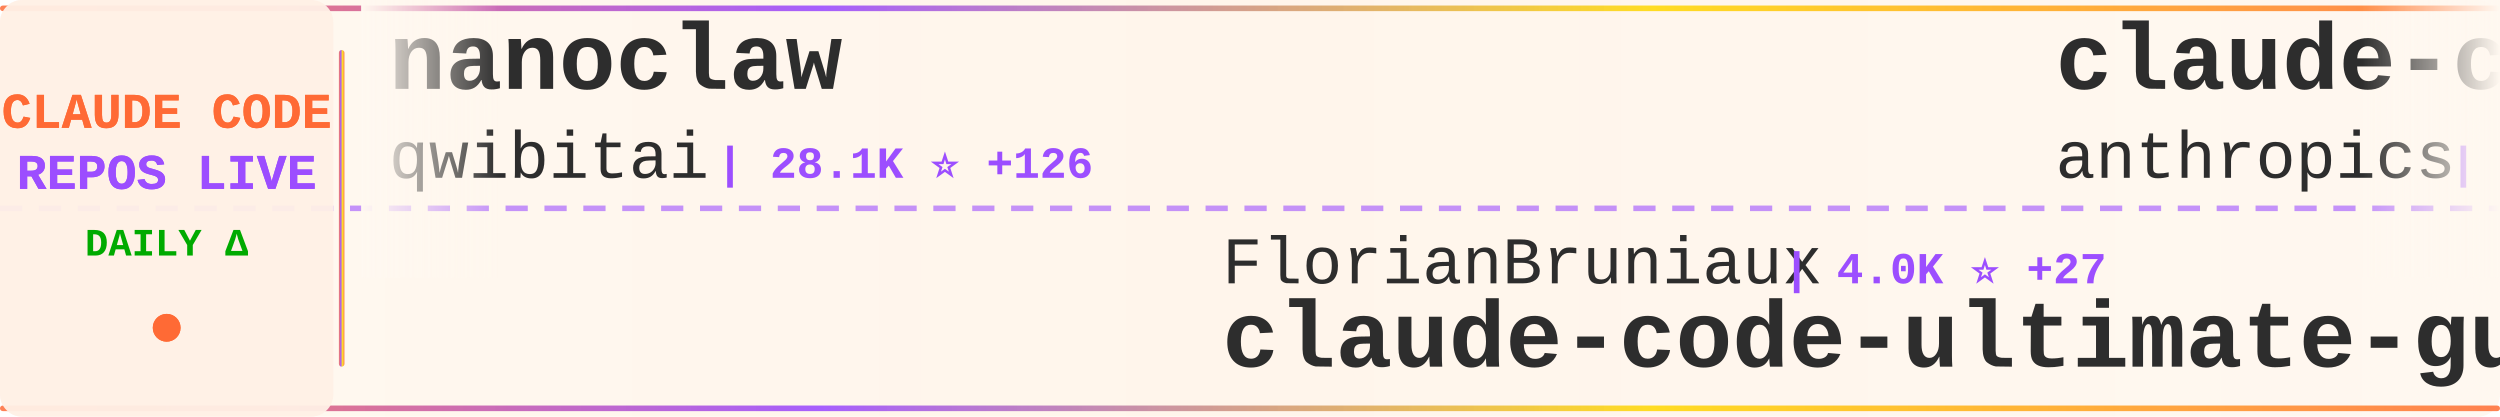
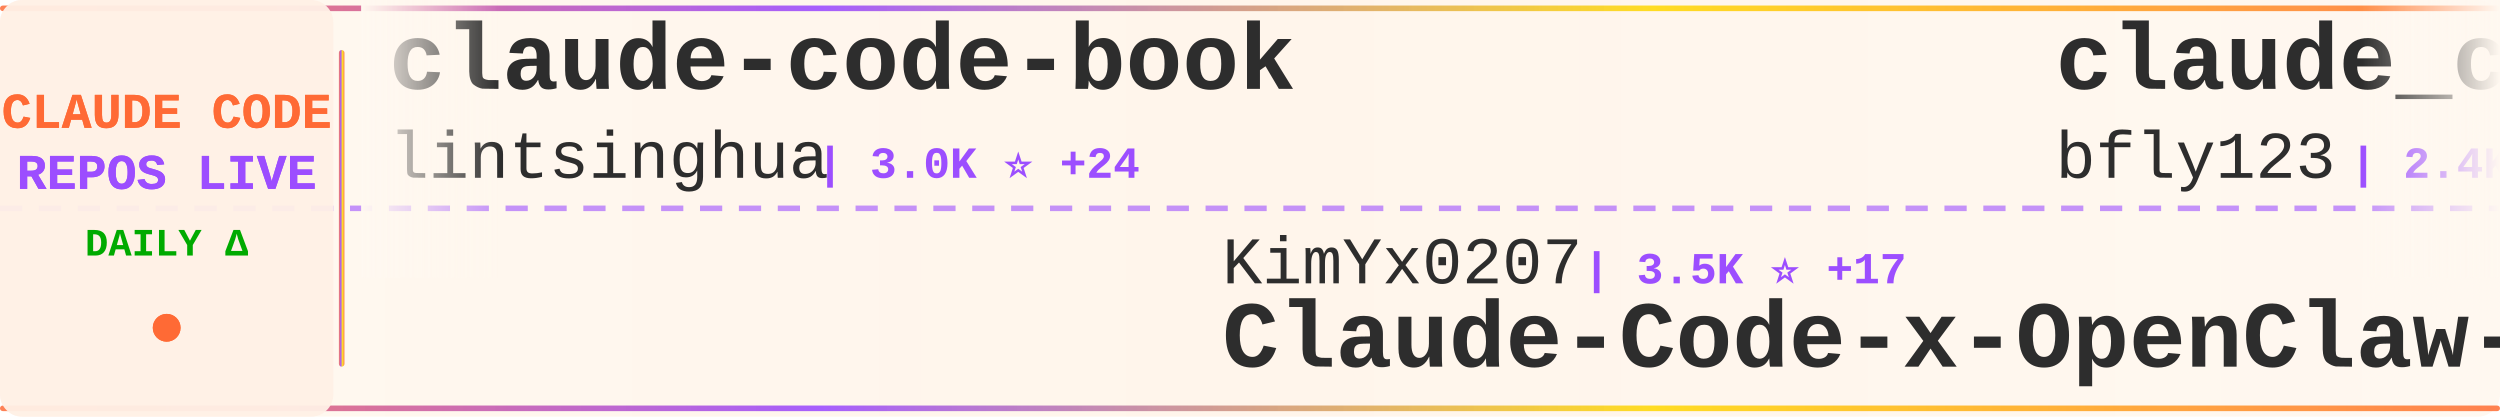
<svg xmlns="http://www.w3.org/2000/svg" width="900" height="150">
  <defs>
    <linearGradient id="tickerBg" x1="0%" y1="0%" x2="100%" y2="0%">
      <stop offset="0%" style="stop-color:#fff8f0;stop-opacity:0.98" />
      <stop offset="50%" style="stop-color:#fff5eb;stop-opacity:1" />
      <stop offset="100%" style="stop-color:#fff8f0;stop-opacity:0.98" />
    </linearGradient>
    <linearGradient id="borderGrad" x1="0%" y1="0%" x2="100%" y2="0%">
      <stop offset="0%" style="stop-color:#FF6B35;stop-opacity:0.85">
        <animate attributeName="stop-opacity" values="0.85;1;0.85" dur="2s" repeatCount="indefinite" />
      </stop>
      <stop offset="33%" style="stop-color:#9C4EFF;stop-opacity:0.9">
        <animate attributeName="stop-opacity" values="0.9;1;0.9" dur="2.2s" repeatCount="indefinite" />
      </stop>
      <stop offset="66%" style="stop-color:#FFD700;stop-opacity:0.85">
        <animate attributeName="stop-opacity" values="0.85;1;0.85" dur="1.8s" repeatCount="indefinite" />
      </stop>
      <stop offset="100%" style="stop-color:#FF6B35;stop-opacity:0.85">
        <animate attributeName="stop-opacity" values="0.85;1;0.85" dur="2s" repeatCount="indefinite" />
      </stop>
    </linearGradient>
    <filter id="textGlow">
      <feGaussianBlur stdDeviation="0.15" result="coloredBlur" />
      <feMerge>
        <feMergeNode in="coloredBlur" />
        <feMergeNode in="SourceGraphic" />
      </feMerge>
    </filter>
    <filter id="metricGlow">
      <feGaussianBlur stdDeviation="0.2" result="coloredBlur" />
      <feMerge>
        <feMergeNode in="coloredBlur" />
        <feMergeNode in="SourceGraphic" />
      </feMerge>
    </filter>
    <linearGradient id="leftFade" x1="0%" y1="0%" x2="100%" y2="0%">
      <stop offset="0%" style="stop-color:#fff8f0;stop-opacity:1" />
      <stop offset="100%" style="stop-color:#fff8f0;stop-opacity:0" />
    </linearGradient>
    <linearGradient id="rightFade" x1="0%" y1="0%" x2="100%" y2="0%">
      <stop offset="0%" style="stop-color:#fff8f0;stop-opacity:0" />
      <stop offset="100%" style="stop-color:#fff8f0;stop-opacity:1" />
    </linearGradient>
  </defs>
  <rect width="900" height="150" fill="url(#tickerBg)" rx="8" />
  <rect x="0" y="2" width="900" height="2" fill="url(#borderGrad)" rx="1" />
  <rect x="0" y="146" width="900" height="2" fill="url(#borderGrad)" rx="1" />
  <line x1="0" y1="75" x2="900" y2="75" stroke="#9C4EFF" stroke-width="2" stroke-dasharray="8 6" opacity="0.6" />
  <rect x="0" y="0" width="120" height="150" fill="#fff0e6" opacity="0.95" rx="8" />
  <text x="60" y="46" font-family="'Courier New', monospace" font-size="18" font-weight="bold" fill="#FF6B35" text-anchor="middle" filter="url(#textGlow)">
    CLAUDE CODE
  </text>
  <text x="60" y="68" font-family="'Courier New', monospace" font-size="18" font-weight="bold" fill="#9C4EFF" text-anchor="middle" filter="url(#textGlow)">
    REPOS LIVE
  </text>
  <text x="60" y="92" font-family="'Courier New', monospace" font-size="14" font-weight="bold" fill="#00aa00" text-anchor="middle">
    DAILY Δ
  </text>
  <circle cx="60" cy="118" r="5" fill="#FF6B35" filter="url(#metricGlow)">
    <animate attributeName="r" values="4;6;4" dur="1.5s" repeatCount="indefinite" />
    <animate attributeName="opacity" values="0.6;1;0.6" dur="1.5s" repeatCount="indefinite" />
  </circle>
  <rect x="122" y="18" width="2" height="114" fill="url(#borderGrad)" rx="1" />
  <clipPath id="tickerClip">
    <rect x="130" y="0" width="770" height="150" />
  </clipPath>
  <g clip-path="url(#tickerClip)">
    <g id="tickerItems">
      <animateTransform attributeName="transform" attributeType="XML" type="translate" from="0 0" to="-3000 0" dur="54s" repeatCount="indefinite" />
      <g transform="translate(0, 0)">
-         <text x="140" y="32" font-family="'Courier New', monospace" font-size="34" font-weight="bold" fill="#2d2d2d">nanoclaw</text>
-         <text x="140" y="64" font-family="'Courier New', monospace" font-size="24" font-weight="normal" fill="#2d2d2d" opacity="1.0">qwibitai</text>
-         <text x="258" y="64" font-family="'Courier New', monospace" font-size="16" font-weight="bold" fill="#9C4EFF"> | 28.1K ⭐ +126</text>
+         <text x="140" y="32" font-family="'Courier New', monospace" font-size="34" font-weight="bold" fill="#2d2d2d">claude-code-book</text>
+         <text x="140" y="64" font-family="'Courier New', monospace" font-size="24" font-weight="normal" fill="#2d2d2d" opacity="1.0">lintsinghua</text>
+         <text x="294" y="64" font-family="'Courier New', monospace" font-size="16" font-weight="bold" fill="#9C4EFF"> | 3.0K ⭐ +24</text>
      </g>
      <g transform="translate(300, 0)">
-         <text x="140" y="102" font-family="'Courier New', monospace" font-size="24" font-weight="normal" fill="#2d2d2d" opacity="1.0">FlorianBruniaux</text>
-         <text x="342" y="102" font-family="'Courier New', monospace" font-size="16" font-weight="bold" fill="#9C4EFF"> | 4.0K ⭐ +27</text>
-         <text x="140" y="132" font-family="'Courier New', monospace" font-size="34" font-weight="bold" fill="#2d2d2d">claude-code-ultimate-gui...</text>
+         <text x="140" y="102" font-family="'Courier New', monospace" font-size="24" font-weight="normal" fill="#2d2d2d" opacity="1.0">KimYx0207</text>
+         <text x="270" y="102" font-family="'Courier New', monospace" font-size="16" font-weight="bold" fill="#9C4EFF"> | 3.5K ⭐ +17</text>
+         <text x="140" y="132" font-family="'Courier New', monospace" font-size="34" font-weight="bold" fill="#2d2d2d">Claude-Code-x-OpenClaw-G...</text>
      </g>
      <g transform="translate(600, 0)">
-         <text x="140" y="32" font-family="'Courier New', monospace" font-size="34" font-weight="bold" fill="#2d2d2d">claude-code-base-action</text>
-         <text x="140" y="64" font-family="'Courier New', monospace" font-size="24" font-weight="normal" fill="#2d2d2d" opacity="1.0">anthropics</text>
-         <text x="282" y="64" font-family="'Courier New', monospace" font-size="16" font-weight="bold" fill="#9C4EFF"> | 802 ⭐ +1</text>
+         <text x="140" y="32" font-family="'Courier New', monospace" font-size="34" font-weight="bold" fill="#2d2d2d">claude_code_bridge</text>
+         <text x="140" y="64" font-family="'Courier New', monospace" font-size="24" font-weight="normal" fill="#2d2d2d" opacity="1.0">bfly123</text>
+         <text x="246" y="64" font-family="'Courier New', monospace" font-size="16" font-weight="bold" fill="#9C4EFF"> | 2.4K ⭐ +11</text>
      </g>
      <g transform="translate(900, 0)">
-         <text x="140" y="102" font-family="'Courier New', monospace" font-size="24" font-weight="normal" fill="#2d2d2d" opacity="1.0">lintsinghua</text>
-         <text x="294" y="102" font-family="'Courier New', monospace" font-size="16" font-weight="bold" fill="#9C4EFF"> | 3.0K ⭐ +18</text>
-         <text x="140" y="132" font-family="'Courier New', monospace" font-size="34" font-weight="bold" fill="#2d2d2d">claude-code-book</text>
+         <text x="140" y="102" font-family="'Courier New', monospace" font-size="24" font-weight="normal" fill="#2d2d2d" opacity="1.0">liuup</text>
+         <text x="222" y="102" font-family="'Courier New', monospace" font-size="16" font-weight="bold" fill="#9C4EFF"> | 2.0K ⭐ +37</text>
+         <text x="140" y="132" font-family="'Courier New', monospace" font-size="34" font-weight="bold" fill="#2d2d2d">claude-code-analysis</text>
      </g>
      <g transform="translate(1200, 0)">
-         <text x="140" y="32" font-family="'Courier New', monospace" font-size="34" font-weight="bold" fill="#2d2d2d">gstack</text>
-         <text x="140" y="64" font-family="'Courier New', monospace" font-size="24" font-weight="normal" fill="#2d2d2d" opacity="1.0">garrytan</text>
-         <text x="258" y="64" font-family="'Courier New', monospace" font-size="16" font-weight="bold" fill="#9C4EFF"> | 84.3K ⭐ +935</text>
+         <text x="140" y="32" font-family="'Courier New', monospace" font-size="34" font-weight="bold" fill="#2d2d2d">Open-ClaudeCode</text>
+         <text x="140" y="64" font-family="'Courier New', monospace" font-size="24" font-weight="normal" fill="#2d2d2d" opacity="1.0">LING71671</text>
+         <text x="270" y="64" font-family="'Courier New', monospace" font-size="16" font-weight="bold" fill="#9C4EFF"> | 784 ⭐ +5</text>
      </g>
      <g transform="translate(1500, 0)">
-         <text x="140" y="102" font-family="'Courier New', monospace" font-size="24" font-weight="normal" fill="#2d2d2d" opacity="1.0">sickn33</text>
-         <text x="246" y="102" font-family="'Courier New', monospace" font-size="16" font-weight="bold" fill="#9C4EFF"> | 35.3K ⭐ +152</text>
-         <text x="140" y="132" font-family="'Courier New', monospace" font-size="34" font-weight="bold" fill="#2d2d2d">antigravity-awesome-skil...</text>
+         <text x="140" y="102" font-family="'Courier New', monospace" font-size="24" font-weight="normal" fill="#2d2d2d" opacity="1.0">affaan-m</text>
+         <text x="258" y="102" font-family="'Courier New', monospace" font-size="16" font-weight="bold" fill="#9C4EFF"> | 168.1K ⭐ +833</text>
+         <text x="140" y="132" font-family="'Courier New', monospace" font-size="34" font-weight="bold" fill="#2d2d2d">everything-claude-code</text>
      </g>
      <g transform="translate(1800, 0)">
-         <text x="140" y="32" font-family="'Courier New', monospace" font-size="34" font-weight="bold" fill="#2d2d2d">Claude-Code-Game-Studios</text>
-         <text x="140" y="64" font-family="'Courier New', monospace" font-size="24" font-weight="normal" fill="#2d2d2d" opacity="1.0">Donchitos</text>
-         <text x="270" y="64" font-family="'Courier New', monospace" font-size="16" font-weight="bold" fill="#9C4EFF"> | 16.3K ⭐ +116</text>
+         <text x="140" y="32" font-family="'Courier New', monospace" font-size="34" font-weight="bold" fill="#2d2d2d">claude-code-rev</text>
+         <text x="140" y="64" font-family="'Courier New', monospace" font-size="24" font-weight="normal" fill="#2d2d2d" opacity="1.0">oboard</text>
+         <text x="234" y="64" font-family="'Courier New', monospace" font-size="16" font-weight="bold" fill="#9C4EFF"> | 3.1K ⭐ +5</text>
      </g>
      <g transform="translate(2100, 0)">
-         <text x="140" y="102" font-family="'Courier New', monospace" font-size="24" font-weight="normal" fill="#2d2d2d" opacity="1.0">affaan-m</text>
-         <text x="258" y="102" font-family="'Courier New', monospace" font-size="16" font-weight="bold" fill="#9C4EFF"> | 167.7K ⭐ +728</text>
-         <text x="140" y="132" font-family="'Courier New', monospace" font-size="34" font-weight="bold" fill="#2d2d2d">everything-claude-code</text>
+         <text x="140" y="102" font-family="'Courier New', monospace" font-size="24" font-weight="normal" fill="#2d2d2d" opacity="1.0">guanshan</text>
+         <text x="258" y="102" font-family="'Courier New', monospace" font-size="16" font-weight="bold" fill="#9C4EFF"> | 56 ⭐</text>
+         <text x="140" y="132" font-family="'Courier New', monospace" font-size="34" font-weight="bold" fill="#2d2d2d">ClaudeCode</text>
      </g>
      <g transform="translate(2400, 0)">
-         <text x="140" y="32" font-family="'Courier New', monospace" font-size="34" font-weight="bold" fill="#2d2d2d">claude-code-my-workflow</text>
-         <text x="140" y="64" font-family="'Courier New', monospace" font-size="24" font-weight="normal" fill="#2d2d2d" opacity="1.0">pedrohcgs</text>
-         <text x="270" y="64" font-family="'Courier New', monospace" font-size="16" font-weight="bold" fill="#9C4EFF"> | 991 ⭐ +5</text>
+         <text x="140" y="32" font-family="'Courier New', monospace" font-size="34" font-weight="bold" fill="#2d2d2d">claude-code-guide</text>
+         <text x="140" y="64" font-family="'Courier New', monospace" font-size="24" font-weight="normal" fill="#2d2d2d" opacity="1.0">zebbern</text>
+         <text x="246" y="64" font-family="'Courier New', monospace" font-size="16" font-weight="bold" fill="#9C4EFF"> | 4.0K ⭐ +4</text>
      </g>
      <g transform="translate(2700, 0)">
-         <text x="140" y="102" font-family="'Courier New', monospace" font-size="24" font-weight="normal" fill="#2d2d2d" opacity="1.0">diet103</text>
-         <text x="246" y="102" font-family="'Courier New', monospace" font-size="16" font-weight="bold" fill="#9C4EFF"> | 9.6K ⭐ +5</text>
-         <text x="140" y="132" font-family="'Courier New', monospace" font-size="34" font-weight="bold" fill="#2d2d2d">claude-code-infrastructu...</text>
+         <text x="140" y="102" font-family="'Courier New', monospace" font-size="24" font-weight="normal" fill="#2d2d2d" opacity="1.0">wshobson</text>
+         <text x="258" y="102" font-family="'Courier New', monospace" font-size="16" font-weight="bold" fill="#9C4EFF"> | 34.4K ⭐ +76</text>
+         <text x="140" y="132" font-family="'Courier New', monospace" font-size="34" font-weight="bold" fill="#2d2d2d">agents</text>
      </g>
      <g transform="translate(3000, 0)">
-         <text x="140" y="32" font-family="'Courier New', monospace" font-size="34" font-weight="bold" fill="#2d2d2d">nanoclaw</text>
-         <text x="140" y="64" font-family="'Courier New', monospace" font-size="24" font-weight="normal" fill="#2d2d2d" opacity="1.0">qwibitai</text>
-         <text x="258" y="64" font-family="'Courier New', monospace" font-size="16" font-weight="bold" fill="#9C4EFF"> | 28.1K ⭐ +126</text>
+         <text x="140" y="32" font-family="'Courier New', monospace" font-size="34" font-weight="bold" fill="#2d2d2d">claude-code-book</text>
+         <text x="140" y="64" font-family="'Courier New', monospace" font-size="24" font-weight="normal" fill="#2d2d2d" opacity="1.0">lintsinghua</text>
+         <text x="294" y="64" font-family="'Courier New', monospace" font-size="16" font-weight="bold" fill="#9C4EFF"> | 3.0K ⭐ +24</text>
      </g>
      <g transform="translate(3300, 0)">
-         <text x="140" y="102" font-family="'Courier New', monospace" font-size="24" font-weight="normal" fill="#2d2d2d" opacity="1.0">FlorianBruniaux</text>
-         <text x="342" y="102" font-family="'Courier New', monospace" font-size="16" font-weight="bold" fill="#9C4EFF"> | 4.0K ⭐ +27</text>
-         <text x="140" y="132" font-family="'Courier New', monospace" font-size="34" font-weight="bold" fill="#2d2d2d">claude-code-ultimate-gui...</text>
+         <text x="140" y="102" font-family="'Courier New', monospace" font-size="24" font-weight="normal" fill="#2d2d2d" opacity="1.0">KimYx0207</text>
+         <text x="270" y="102" font-family="'Courier New', monospace" font-size="16" font-weight="bold" fill="#9C4EFF"> | 3.5K ⭐ +17</text>
+         <text x="140" y="132" font-family="'Courier New', monospace" font-size="34" font-weight="bold" fill="#2d2d2d">Claude-Code-x-OpenClaw-G...</text>
      </g>
      <g transform="translate(3600, 0)">
-         <text x="140" y="32" font-family="'Courier New', monospace" font-size="34" font-weight="bold" fill="#2d2d2d">claude-code-base-action</text>
-         <text x="140" y="64" font-family="'Courier New', monospace" font-size="24" font-weight="normal" fill="#2d2d2d" opacity="1.0">anthropics</text>
-         <text x="282" y="64" font-family="'Courier New', monospace" font-size="16" font-weight="bold" fill="#9C4EFF"> | 802 ⭐ +1</text>
+         <text x="140" y="32" font-family="'Courier New', monospace" font-size="34" font-weight="bold" fill="#2d2d2d">claude_code_bridge</text>
+         <text x="140" y="64" font-family="'Courier New', monospace" font-size="24" font-weight="normal" fill="#2d2d2d" opacity="1.0">bfly123</text>
+         <text x="246" y="64" font-family="'Courier New', monospace" font-size="16" font-weight="bold" fill="#9C4EFF"> | 2.4K ⭐ +11</text>
      </g>
      <g transform="translate(3900, 0)">
-         <text x="140" y="102" font-family="'Courier New', monospace" font-size="24" font-weight="normal" fill="#2d2d2d" opacity="1.0">lintsinghua</text>
-         <text x="294" y="102" font-family="'Courier New', monospace" font-size="16" font-weight="bold" fill="#9C4EFF"> | 3.0K ⭐ +18</text>
-         <text x="140" y="132" font-family="'Courier New', monospace" font-size="34" font-weight="bold" fill="#2d2d2d">claude-code-book</text>
+         <text x="140" y="102" font-family="'Courier New', monospace" font-size="24" font-weight="normal" fill="#2d2d2d" opacity="1.0">liuup</text>
+         <text x="222" y="102" font-family="'Courier New', monospace" font-size="16" font-weight="bold" fill="#9C4EFF"> | 2.0K ⭐ +37</text>
+         <text x="140" y="132" font-family="'Courier New', monospace" font-size="34" font-weight="bold" fill="#2d2d2d">claude-code-analysis</text>
      </g>
    </g>
  </g>
  <rect x="130" y="0" width="50" height="100" fill="url(#leftFade)" />
  <rect x="850" y="0" width="50" height="100" fill="url(#rightFade)" />
</svg>
